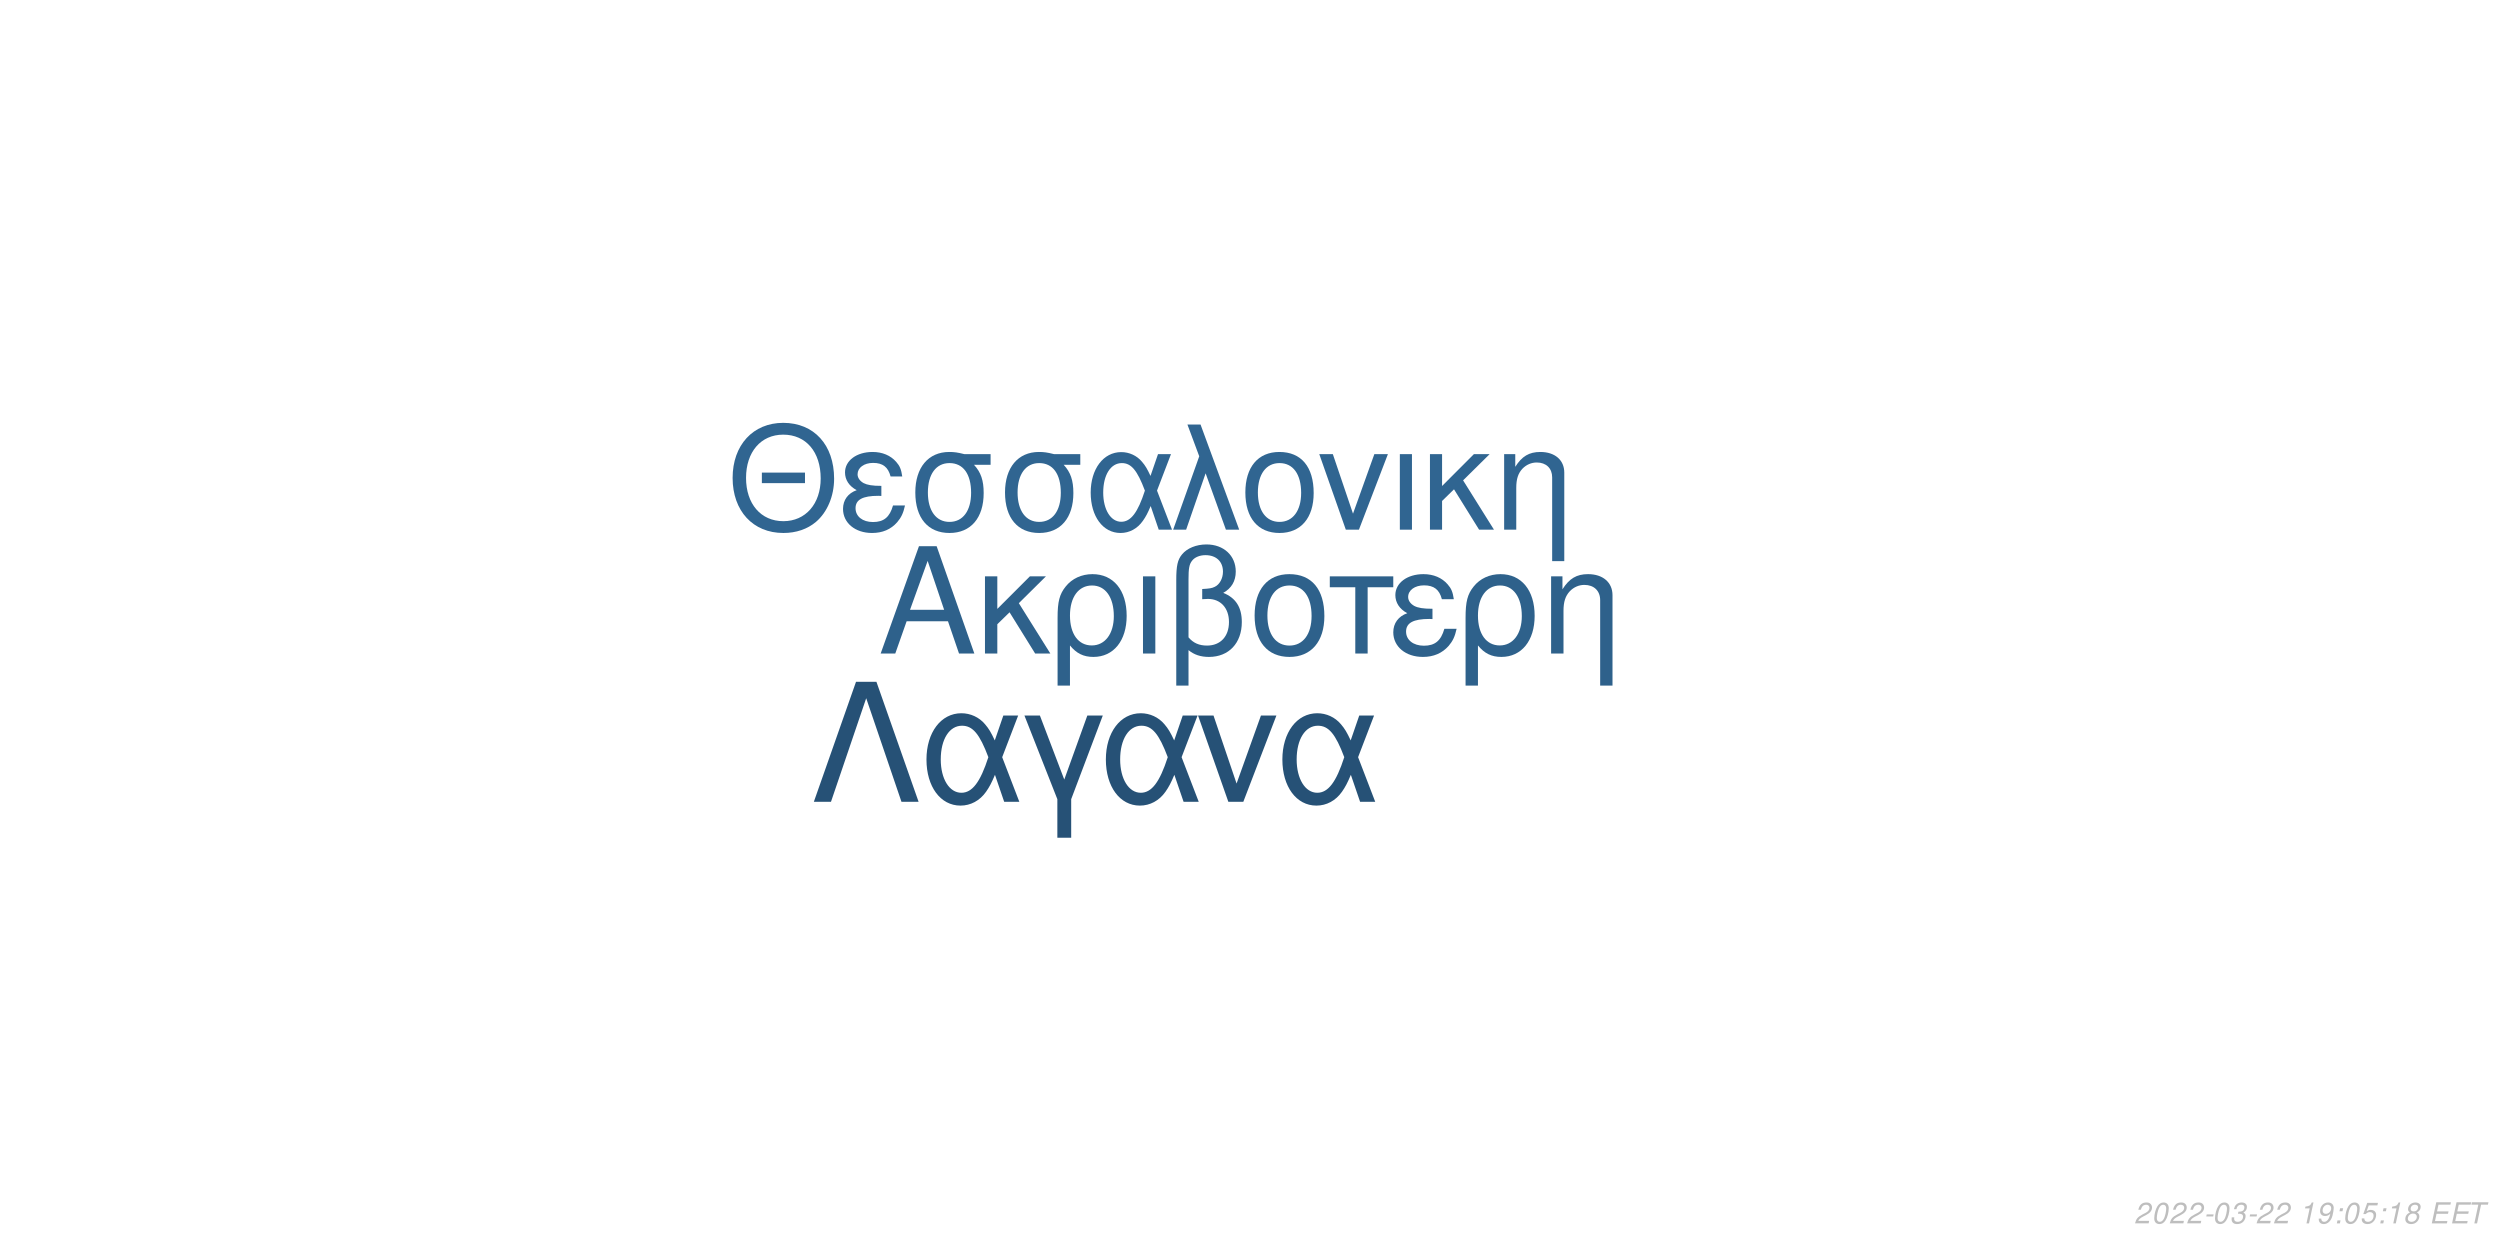
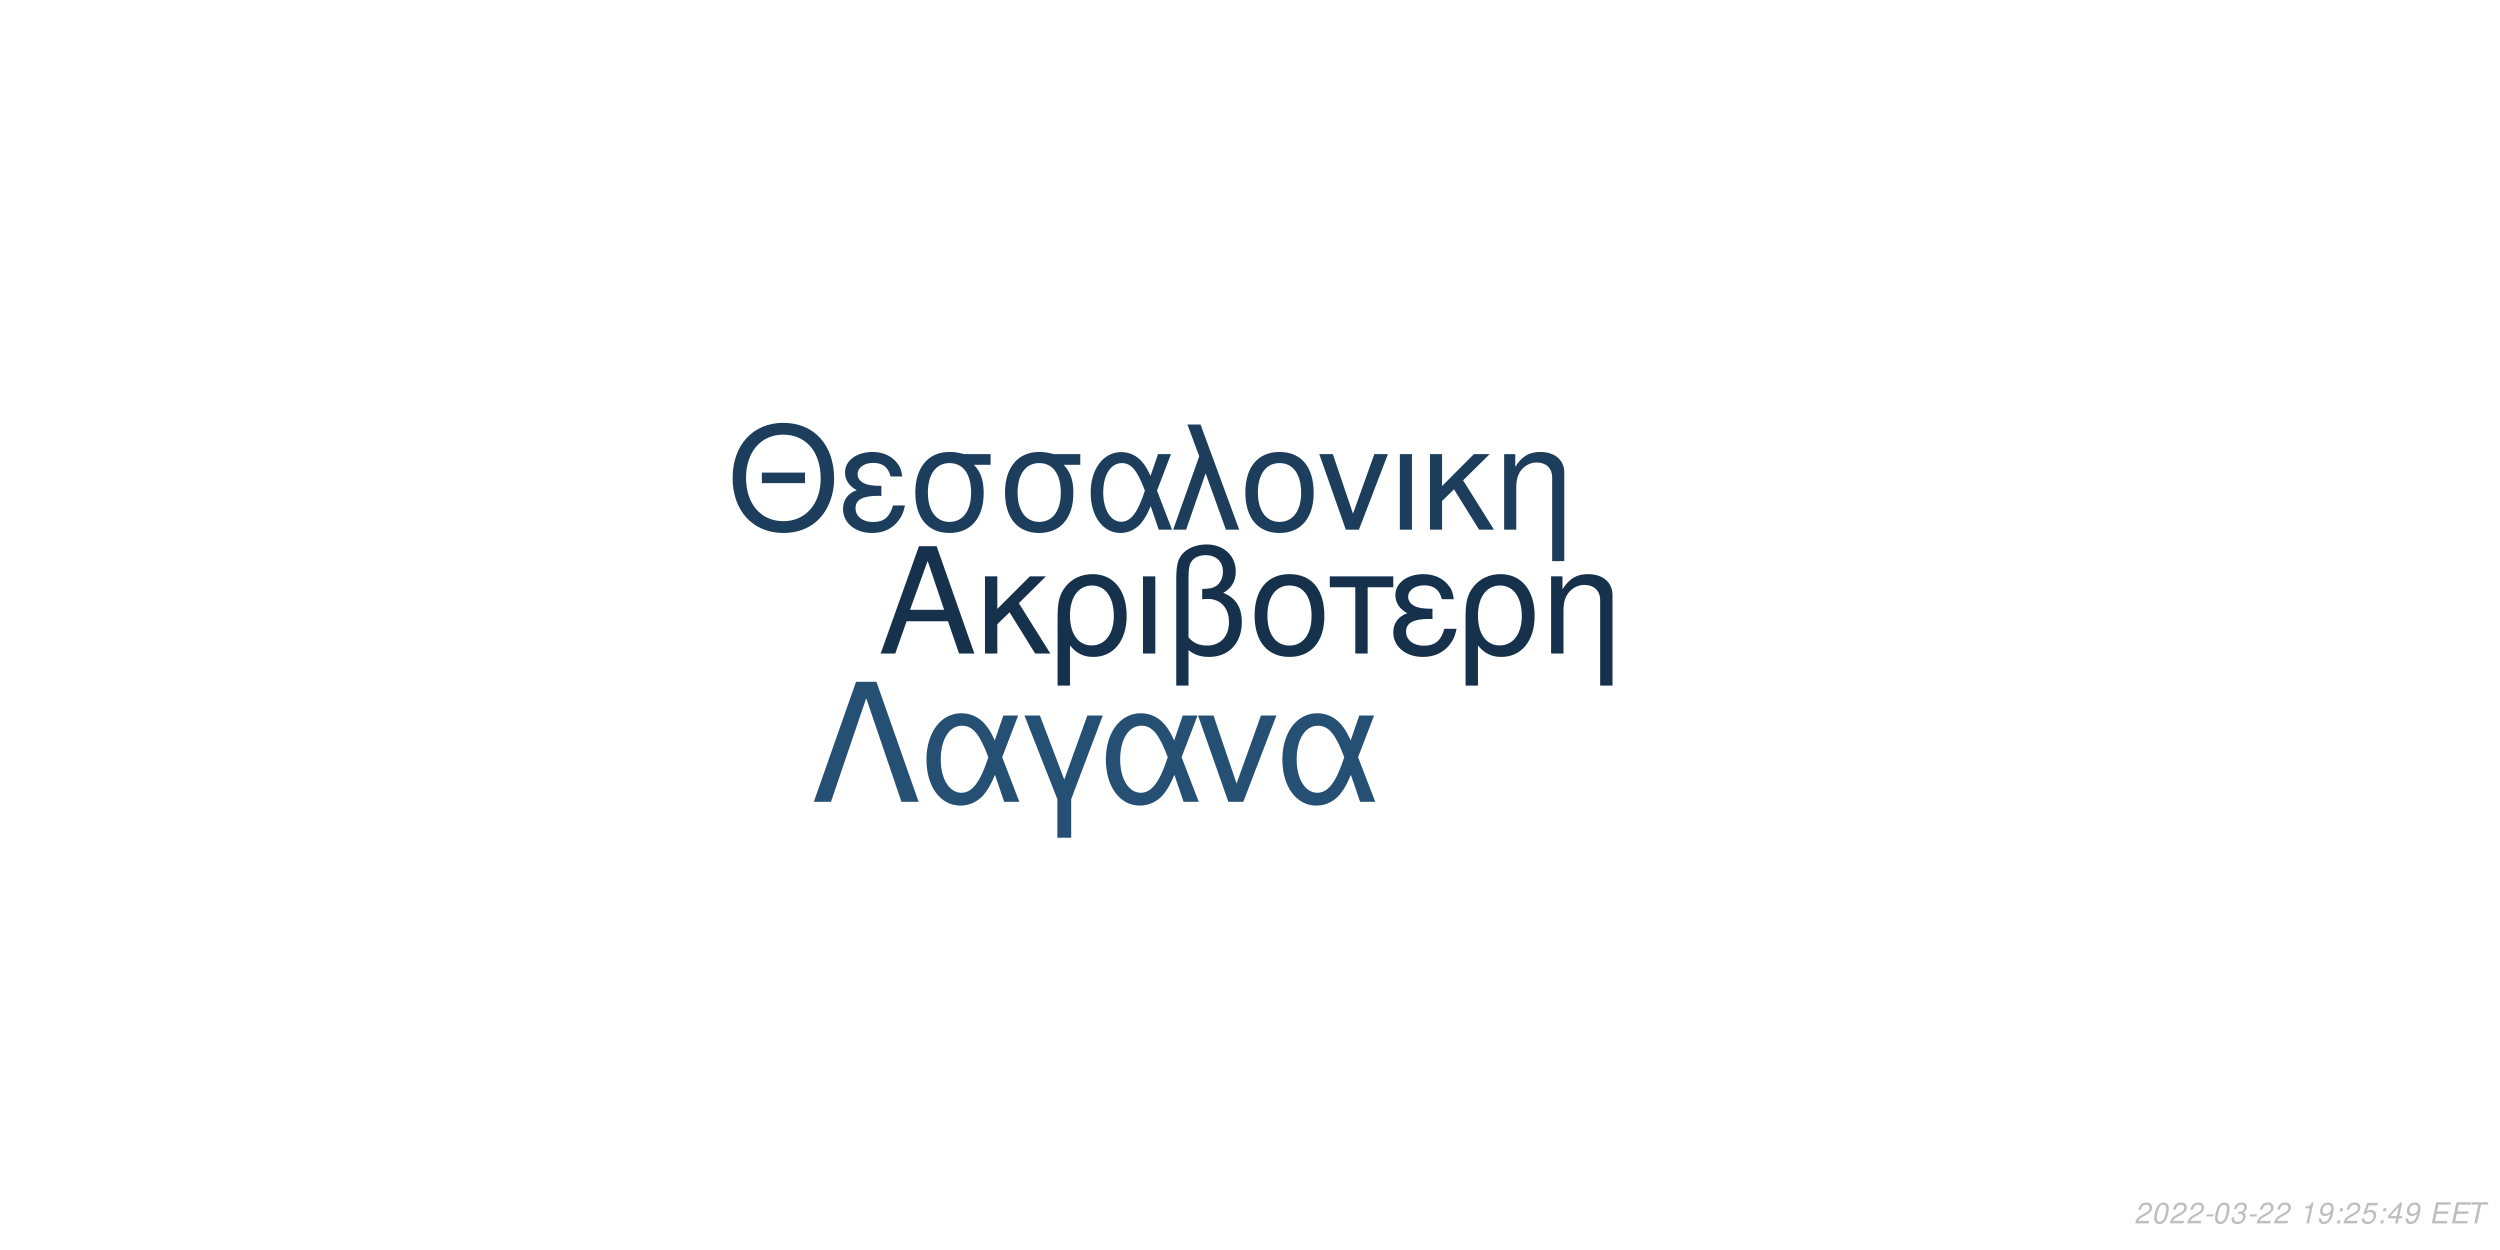
<svg xmlns="http://www.w3.org/2000/svg" xmlns:xlink="http://www.w3.org/1999/xlink" width="864pt" height="432pt" viewBox="0 0 864 432" version="1.1">
  <defs>
    <g>
      <symbol overflow="visible" id="glyph0-0">
        <path style="stroke:none;" d="" />
      </symbol>
      <symbol overflow="visible" id="glyph0-1">
        <path style="stroke:none;" d="M 24.125 -11.141 L 27.938 0 L 33.234 0 L 20.203 -37.094 L 14.094 -37.094 L 0.859 0 L 5.906 0 L 9.828 -11.141 Z M 22.797 -15.109 L 11 -15.109 L 17.094 -32.016 Z M 22.797 -15.109 " />
      </symbol>
      <symbol overflow="visible" id="glyph0-2">
        <path style="stroke:none;" d="M 7.172 -15.422 L 7.172 -26.672 L 2.906 -26.672 L 2.906 0 L 7.172 0 L 7.172 -10.125 L 11.406 -14.25 L 20.25 0 L 25.5 0 L 14.609 -17.406 L 23.969 -26.672 L 18.422 -26.672 Z M 7.172 -15.422 " />
      </symbol>
      <symbol overflow="visible" id="glyph0-3">
        <path style="stroke:none;" d="M 3 11.094 L 7.281 11.094 L 7.281 -2.797 C 9.516 -0.047 11.953 1.172 15.375 1.172 C 22.344 1.172 26.875 -4.422 26.875 -13.031 C 26.875 -21.891 22.297 -27.438 15.062 -27.438 C 11.297 -27.438 7.984 -25.906 5.797 -23.156 C 3.672 -20.516 3 -17.969 3 -12.359 Z M 14.906 -23.516 C 19.547 -23.516 22.438 -19.438 22.438 -12.922 C 22.438 -6.812 19.391 -2.797 14.812 -2.797 C 10.172 -2.797 7.281 -6.766 7.281 -13.125 C 7.281 -19.484 10.234 -23.516 14.906 -23.516 Z M 14.906 -23.516 " />
      </symbol>
      <symbol overflow="visible" id="glyph0-4">
        <path style="stroke:none;" d="M 3.516 0 L 7.781 0 L 7.781 -26.672 L 3.516 -26.672 Z M 3.516 0 " />
      </symbol>
      <symbol overflow="visible" id="glyph0-5">
        <path style="stroke:none;" d="M 4.016 11.094 L 8.25 11.094 L 8.25 -1.172 C 10.172 0.406 12.422 1.172 15.312 1.172 C 22.188 1.172 26.672 -3.609 26.672 -10.891 C 26.672 -15.984 24.578 -19.234 20.25 -20.969 C 23.109 -22.547 24.578 -25.031 24.578 -28.344 C 24.578 -33.844 20.406 -37.703 14.453 -37.703 C 10.938 -37.703 7.734 -36.391 6 -34.25 C 4.484 -32.422 4.016 -30.328 4.016 -25.391 Z M 8.25 -25.656 C 8.25 -29.359 8.5 -30.844 9.469 -32.062 C 10.375 -33.281 12.156 -34 14.094 -34 C 17.812 -34 20.156 -31.812 20.156 -28.297 C 20.156 -25.953 18.984 -23.812 17.297 -23.047 C 16.281 -22.547 15.469 -22.438 12.984 -22.297 L 12.984 -18.781 C 13.734 -18.828 14.344 -18.875 14.969 -18.875 C 19.344 -18.875 22.234 -15.719 22.234 -10.891 C 22.234 -5.906 19.281 -2.75 14.656 -2.75 C 11.953 -2.75 9.922 -3.609 8.25 -5.594 Z M 8.25 -25.656 " />
      </symbol>
      <symbol overflow="visible" id="glyph0-6">
        <path style="stroke:none;" d="M 14.094 -27.438 C 6.562 -27.438 2.094 -22.094 2.094 -13.125 C 2.094 -4.125 6.562 1.172 14.141 1.172 C 21.672 1.172 26.203 -4.172 26.203 -12.922 C 26.203 -22.188 21.828 -27.438 14.094 -27.438 Z M 14.141 -23.516 C 18.938 -23.516 21.781 -19.594 21.781 -12.984 C 21.781 -6.672 18.828 -2.75 14.141 -2.75 C 9.422 -2.75 6.516 -6.672 6.516 -13.125 C 6.516 -19.594 9.422 -23.516 14.141 -23.516 Z M 14.141 -23.516 " />
      </symbol>
      <symbol overflow="visible" id="glyph0-7">
        <path style="stroke:none;" d="M 7.891 0 L 12.156 0 L 12.156 -22.906 L 21.016 -22.906 L 21.016 -26.672 L -0.922 -26.672 L -0.922 -22.906 L 7.891 -22.906 Z M 7.891 0 " />
      </symbol>
      <symbol overflow="visible" id="glyph0-8">
        <path style="stroke:none;" d="M 14.562 -15.469 C 11.344 -15.469 9.562 -15.781 8.297 -16.438 C 6.922 -17.203 6.156 -18.328 6.156 -19.547 C 6.156 -21.891 8.453 -23.562 11.656 -23.562 C 15.062 -23.562 16.953 -22.094 17.812 -18.781 L 21.938 -18.781 C 21.578 -21.266 21.062 -22.5 19.797 -23.922 C 17.812 -26.203 14.906 -27.438 11.453 -27.438 C 5.797 -27.438 1.734 -24.375 1.734 -20.203 C 1.734 -17.609 3.156 -15.375 5.859 -13.938 C 2.797 -12.875 1.016 -10.484 1.016 -7.328 C 1.016 -2.391 5.297 1.172 11.25 1.172 C 14.969 1.172 17.906 -0.109 20.156 -2.641 C 21.578 -4.328 22.297 -5.797 22.906 -8.547 L 18.672 -8.547 C 17.5 -4.422 15.422 -2.703 11.609 -2.703 C 7.938 -2.703 5.438 -4.688 5.438 -7.578 C 5.438 -10.578 7.938 -11.953 13.484 -11.953 C 13.641 -11.953 14.094 -11.953 14.562 -11.906 Z M 14.562 -15.469 " />
      </symbol>
      <symbol overflow="visible" id="glyph0-9">
        <path style="stroke:none;" d="M 3.562 -26.672 L 3.562 0 L 7.844 0 L 7.844 -14.703 C 7.844 -17.906 8.5 -19.891 10.031 -21.531 C 11.406 -22.953 13.188 -23.719 15.062 -23.719 C 18.375 -23.719 20.516 -21.672 20.516 -18.469 L 20.516 11.094 L 24.781 11.094 L 24.781 -20.156 C 24.781 -24.578 21.469 -27.438 16.328 -27.438 C 12.359 -27.438 9.828 -25.906 7.484 -22.188 L 7.484 -26.672 Z M 3.562 -26.672 " />
      </symbol>
      <symbol overflow="visible" id="glyph1-0">
        <path style="stroke:none;" d="" />
      </symbol>
      <symbol overflow="visible" id="glyph1-1">
        <path style="stroke:none;" d="M 26.859 -19.734 L 11.953 -19.734 L 11.953 -16.094 L 26.859 -16.094 Z M 19.328 -36.922 C 8.922 -36.922 1.844 -29.25 1.844 -17.891 C 1.844 -6.484 8.875 1.141 19.391 1.141 C 23.812 1.141 27.703 -0.203 30.641 -2.688 C 34.578 -6.031 36.922 -11.656 36.922 -17.594 C 36.922 -29.297 30 -36.922 19.328 -36.922 Z M 19.328 -32.844 C 27.203 -32.844 32.281 -26.906 32.281 -17.688 C 32.281 -8.922 27.062 -2.938 19.391 -2.938 C 11.609 -2.938 6.484 -8.922 6.484 -17.891 C 6.484 -26.859 11.609 -32.844 19.328 -32.844 Z M 19.328 -32.844 " />
      </symbol>
      <symbol overflow="visible" id="glyph1-2">
        <path style="stroke:none;" d="M 14.25 -15.141 C 11.109 -15.141 9.375 -15.453 8.125 -16.094 C 6.781 -16.844 6.031 -17.938 6.031 -19.141 C 6.031 -21.422 8.266 -23.078 11.406 -23.078 C 14.75 -23.078 16.594 -21.625 17.438 -18.391 L 21.469 -18.391 C 21.125 -20.828 20.625 -22.031 19.391 -23.422 C 17.438 -25.656 14.594 -26.859 11.219 -26.859 C 5.688 -26.859 1.688 -23.875 1.688 -19.781 C 1.688 -17.234 3.094 -15.047 5.734 -13.656 C 2.734 -12.609 1 -10.266 1 -7.172 C 1 -2.344 5.188 1.141 11.016 1.141 C 14.656 1.141 17.547 -0.094 19.734 -2.594 C 21.125 -4.234 21.828 -5.688 22.422 -8.375 L 18.281 -8.375 C 17.141 -4.328 15.094 -2.641 11.359 -2.641 C 7.766 -2.641 5.328 -4.578 5.328 -7.422 C 5.328 -10.359 7.766 -11.703 13.203 -11.703 C 13.359 -11.703 13.797 -11.703 14.25 -11.656 Z M 14.25 -15.141 " />
      </symbol>
      <symbol overflow="visible" id="glyph1-3">
        <path style="stroke:none;" d="M 29 -26.109 L 19.938 -26.109 C 17.594 -26.703 16.438 -26.859 14.703 -26.859 C 7.469 -26.859 2.984 -21.469 2.984 -12.859 C 2.984 -4.031 7.375 1.141 14.797 1.141 C 22.172 1.141 26.609 -4.078 26.609 -12.656 C 26.609 -17.047 25.656 -19.828 23.266 -22.422 L 29 -22.422 Z M 14.797 -23.016 C 19.531 -23.016 22.266 -19.234 22.266 -12.75 C 22.266 -6.531 19.438 -2.688 14.797 -2.688 C 10.172 -2.688 7.328 -6.531 7.328 -12.859 C 7.328 -19.188 10.172 -23.016 14.797 -23.016 Z M 14.797 -23.016 " />
      </symbol>
      <symbol overflow="visible" id="glyph1-4">
        <path style="stroke:none;" d="M 29.344 -26.109 L 24.859 -26.109 L 22.266 -18.578 C 21.125 -21.031 20.484 -22.125 19.328 -23.469 C 17.547 -25.609 14.906 -26.812 12.156 -26.812 C 5.984 -26.812 1.594 -20.984 1.594 -12.812 C 1.594 -4.578 5.828 1.141 11.906 1.141 C 14.953 1.141 17.734 -0.344 19.625 -3.047 C 20.672 -4.531 21.281 -5.688 22.328 -8.172 L 25.109 0 L 29.703 0 L 24.516 -13.5 Z M 20.328 -13.5 C 17.891 -5.922 15.453 -2.734 12.156 -2.734 C 8.516 -2.734 5.922 -6.922 5.922 -12.812 C 5.922 -18.938 8.516 -23.016 12.359 -23.016 C 15.594 -23.016 17.688 -20.531 20.328 -13.5 Z M 20.328 -13.5 " />
      </symbol>
      <symbol overflow="visible" id="glyph1-5">
        <path style="stroke:none;" d="M 1.094 0 L 5.578 0 L 12.312 -19.484 L 19.328 0 L 23.922 0 L 10.562 -36.328 L 6.031 -36.328 L 10.109 -25.359 Z M 1.094 0 " />
      </symbol>
      <symbol overflow="visible" id="glyph1-6">
        <path style="stroke:none;" d="M 13.797 -26.859 C 6.422 -26.859 2.047 -21.625 2.047 -12.859 C 2.047 -4.031 6.422 1.141 13.859 1.141 C 21.234 1.141 25.656 -4.078 25.656 -12.656 C 25.656 -21.719 21.375 -26.859 13.797 -26.859 Z M 13.859 -23.016 C 18.531 -23.016 21.328 -19.188 21.328 -12.703 C 21.328 -6.531 18.438 -2.688 13.859 -2.688 C 9.219 -2.688 6.375 -6.531 6.375 -12.859 C 6.375 -19.188 9.219 -23.016 13.859 -23.016 Z M 13.859 -23.016 " />
      </symbol>
      <symbol overflow="visible" id="glyph1-7">
        <path style="stroke:none;" d="M 14.297 0 L 24.312 -26.109 L 19.625 -26.109 L 12.25 -5.531 L 5.281 -26.109 L 0.594 -26.109 L 9.766 0 Z M 14.297 0 " />
      </symbol>
      <symbol overflow="visible" id="glyph1-8">
        <path style="stroke:none;" d="M 3.438 0 L 7.625 0 L 7.625 -26.109 L 3.438 -26.109 Z M 3.438 0 " />
      </symbol>
      <symbol overflow="visible" id="glyph1-9">
        <path style="stroke:none;" d="M 7.031 -15.094 L 7.031 -26.109 L 2.844 -26.109 L 2.844 0 L 7.031 0 L 7.031 -9.922 L 11.156 -13.953 L 19.828 0 L 24.969 0 L 14.297 -17.047 L 23.469 -26.109 L 18.031 -26.109 Z M 7.031 -15.094 " />
      </symbol>
      <symbol overflow="visible" id="glyph1-10">
        <path style="stroke:none;" d="M 3.484 -26.109 L 3.484 0 L 7.672 0 L 7.672 -14.406 C 7.672 -17.547 8.328 -19.484 9.812 -21.078 C 11.156 -22.469 12.906 -23.219 14.75 -23.219 C 17.984 -23.219 20.078 -21.234 20.078 -18.094 L 20.078 10.859 L 24.266 10.859 L 24.266 -19.734 C 24.266 -24.062 21.031 -26.859 16 -26.859 C 12.109 -26.859 9.609 -25.359 7.328 -21.719 L 7.328 -26.109 Z M 3.484 -26.109 " />
      </symbol>
      <symbol overflow="visible" id="glyph2-0">
        <path style="stroke:none;" d="" />
      </symbol>
      <symbol overflow="visible" id="glyph2-1">
        <path style="stroke:none;" d="M 22.531 -41.484 L 15.484 -41.484 L 0.906 0 L 6.828 0 L 19 -35.797 L 31.188 0 L 37.109 0 Z M 22.531 -41.484 " />
      </symbol>
      <symbol overflow="visible" id="glyph2-2">
        <path style="stroke:none;" d="M 33.516 -29.812 L 28.391 -29.812 L 25.438 -21.219 C 24.125 -24.016 23.391 -25.266 22.078 -26.797 C 20.031 -29.25 17.016 -30.609 13.891 -30.609 C 6.828 -30.609 1.828 -23.953 1.828 -14.625 C 1.828 -5.234 6.656 1.312 13.594 1.312 C 17.078 1.312 20.266 -0.391 22.422 -3.469 C 23.609 -5.172 24.297 -6.484 25.5 -9.328 L 28.688 0 L 33.922 0 L 28 -15.422 Z M 23.219 -15.422 C 20.422 -6.766 17.641 -3.125 13.891 -3.125 C 9.734 -3.125 6.766 -7.906 6.766 -14.625 C 6.766 -21.625 9.734 -26.297 14.109 -26.297 C 17.812 -26.297 20.203 -23.453 23.219 -15.422 Z M 23.219 -15.422 " />
      </symbol>
      <symbol overflow="visible" id="glyph2-3">
        <path style="stroke:none;" d="M 12.062 12.406 L 16.844 12.406 L 16.844 -0.906 L 27.766 -29.812 L 22.422 -29.812 L 14.453 -7.688 L 6.031 -29.812 L 0.688 -29.812 L 12.062 -0.906 Z M 12.062 12.406 " />
      </symbol>
      <symbol overflow="visible" id="glyph2-4">
        <path style="stroke:none;" d="M 16.328 0 L 27.766 -29.812 L 22.422 -29.812 L 14 -6.312 L 6.031 -29.812 L 0.688 -29.812 L 11.156 0 Z M 16.328 0 " />
      </symbol>
      <symbol overflow="visible" id="glyph3-0">
        <path style="stroke:none;" d="" />
      </symbol>
      <symbol overflow="visible" id="glyph3-1">
        <path style="stroke:none;" d="M 5.234 -0.875 L 1.469 -0.875 C 1.641 -1.375 2.203 -1.891 3.109 -2.344 L 4.234 -2.938 C 5.562 -3.625 6.219 -4.469 6.219 -5.484 C 6.219 -5.938 6.062 -6.359 5.797 -6.656 C 5.469 -7.047 4.984 -7.234 4.312 -7.234 C 2.766 -7.234 1.891 -6.453 1.484 -4.734 L 2.375 -4.734 C 2.484 -5.188 2.609 -5.484 2.797 -5.75 C 3.094 -6.203 3.609 -6.453 4.188 -6.453 C 4.891 -6.453 5.344 -6.031 5.344 -5.375 C 5.344 -4.703 4.859 -4.094 4.016 -3.656 L 2.984 -3.125 C 1.234 -2.188 0.797 -1.656 0.344 -0.016 L 5.047 -0.016 Z M 5.234 -0.875 " />
      </symbol>
      <symbol overflow="visible" id="glyph3-2">
        <path style="stroke:none;" d="M 4.203 -7.234 C 3.375 -7.234 2.688 -6.812 2.125 -5.984 C 1.484 -5.047 0.984 -3.188 0.984 -1.734 C 0.984 -1.109 1.172 -0.562 1.484 -0.266 C 1.797 0.047 2.281 0.234 2.766 0.234 C 3.625 0.234 4.281 -0.156 4.859 -1.016 C 5.516 -1.953 6 -3.797 6 -5.266 C 6 -6.5 5.328 -7.234 4.203 -7.234 Z M 4.094 -6.453 C 4.734 -6.453 5.125 -5.984 5.125 -5.156 C 5.125 -4.203 4.781 -2.625 4.406 -1.812 C 3.984 -0.938 3.516 -0.547 2.875 -0.547 C 2.25 -0.547 1.875 -1.031 1.875 -1.828 C 1.875 -2.797 2.203 -4.344 2.594 -5.203 C 2.984 -6.047 3.453 -6.453 4.094 -6.453 Z M 4.094 -6.453 " />
      </symbol>
      <symbol overflow="visible" id="glyph3-3">
        <path style="stroke:none;" d="M 3.516 -3.125 L 1.125 -3.125 L 0.969 -2.406 L 3.359 -2.406 Z M 3.516 -3.125 " />
      </symbol>
      <symbol overflow="visible" id="glyph3-4">
        <path style="stroke:none;" d="M 2.922 -3.312 C 3.125 -3.344 3.234 -3.344 3.375 -3.344 C 4.203 -3.344 4.688 -3 4.688 -2.406 C 4.688 -1.312 3.906 -0.547 2.781 -0.547 C 2.047 -0.547 1.594 -0.938 1.594 -1.562 C 1.594 -1.719 1.609 -1.844 1.656 -2.094 L 0.766 -2.094 C 0.734 -1.797 0.719 -1.641 0.719 -1.469 C 0.719 -0.375 1.406 0.234 2.641 0.234 C 3.547 0.234 4.297 -0.078 4.812 -0.656 C 5.266 -1.156 5.562 -1.875 5.562 -2.547 C 5.562 -3.125 5.344 -3.453 4.797 -3.734 C 5.641 -4.234 6.016 -4.844 6.016 -5.734 C 6.016 -6.656 5.312 -7.234 4.203 -7.234 C 3.375 -7.234 2.672 -6.938 2.188 -6.375 C 1.891 -6.031 1.703 -5.641 1.516 -4.906 L 2.391 -4.906 C 2.5 -5.359 2.594 -5.594 2.734 -5.812 C 3.047 -6.234 3.516 -6.453 4.078 -6.453 C 4.734 -6.453 5.141 -6.125 5.141 -5.578 C 5.141 -5.188 5.016 -4.797 4.797 -4.547 C 4.516 -4.234 4 -4.062 3.266 -4.062 L 3.078 -4.062 Z M 2.922 -3.312 " />
      </symbol>
      <symbol overflow="visible" id="glyph3-5">
        <path style="stroke:none;" d="" />
      </symbol>
      <symbol overflow="visible" id="glyph3-6">
        <path style="stroke:none;" d="M 3.703 -5.188 L 2.594 0 L 3.469 0 L 5.016 -7.234 L 4.438 -7.234 C 3.906 -6.156 3.688 -6.016 2.234 -5.812 L 2.109 -5.188 Z M 3.703 -5.188 " />
      </symbol>
      <symbol overflow="visible" id="glyph3-7">
        <path style="stroke:none;" d="M 0.844 -1.656 C 0.844 -1.547 0.844 -1.438 0.844 -1.375 C 0.844 -0.406 1.531 0.234 2.578 0.234 C 3.203 0.234 3.766 0.016 4.297 -0.438 C 4.938 -1 5.312 -1.656 5.594 -2.719 C 5.844 -3.672 6.016 -4.766 6.016 -5.375 C 6.016 -5.844 5.844 -6.328 5.547 -6.656 C 5.203 -7.031 4.703 -7.234 4.062 -7.234 C 2.516 -7.234 1.297 -5.938 1.297 -4.266 C 1.297 -3.203 1.984 -2.547 3.047 -2.547 C 3.484 -2.547 3.953 -2.672 4.281 -2.891 C 4.406 -2.984 4.547 -3.078 4.828 -3.344 C 4.438 -1.484 3.703 -0.547 2.703 -0.547 C 2.109 -0.547 1.719 -0.938 1.719 -1.547 L 1.719 -1.656 Z M 3.953 -6.453 C 4.625 -6.453 5.141 -5.953 5.141 -5.281 C 5.141 -4.188 4.312 -3.312 3.297 -3.312 C 2.594 -3.312 2.172 -3.734 2.172 -4.453 C 2.172 -5.562 2.984 -6.453 3.953 -6.453 Z M 3.953 -6.453 " />
      </symbol>
      <symbol overflow="visible" id="glyph3-8">
        <path style="stroke:none;" d="M 2.359 -1.031 L 1.312 -1.031 L 1.094 0 L 2.141 0 Z M 3.266 -5.234 L 2.219 -5.234 L 2 -4.203 L 3.047 -4.203 Z M 3.266 -5.234 " />
      </symbol>
      <symbol overflow="visible" id="glyph3-9">
        <path style="stroke:none;" d="M 6.297 -7.094 L 2.594 -7.094 L 1.234 -3.234 L 2.047 -3.234 C 2.656 -3.766 2.938 -3.906 3.531 -3.906 C 4.328 -3.906 4.797 -3.453 4.797 -2.688 C 4.797 -1.438 3.969 -0.547 2.828 -0.547 C 2.031 -0.547 1.609 -0.938 1.578 -1.734 L 0.703 -1.734 L 0.703 -1.516 C 0.703 -0.938 0.844 -0.547 1.188 -0.266 C 1.562 0.062 2.078 0.234 2.703 0.234 C 3.656 0.234 4.391 -0.156 4.984 -0.922 C 5.422 -1.5 5.672 -2.234 5.672 -2.953 C 5.672 -4 4.938 -4.672 3.812 -4.672 C 3.328 -4.672 2.906 -4.547 2.406 -4.234 L 3.109 -6.219 L 6.109 -6.219 Z M 6.297 -7.094 " />
      </symbol>
      <symbol overflow="visible" id="glyph3-10">
-         <path style="stroke:none;" d="M 4.766 -3.797 C 5.078 -3.969 5.234 -4.078 5.438 -4.234 C 5.812 -4.594 6.062 -5.172 6.062 -5.734 C 6.062 -6.625 5.344 -7.234 4.266 -7.234 C 2.812 -7.234 1.703 -6.219 1.703 -4.875 C 1.703 -4.406 1.875 -4.125 2.359 -3.812 C 1.297 -3.312 0.75 -2.516 0.75 -1.469 C 0.75 -0.438 1.547 0.234 2.812 0.234 C 3.656 0.234 4.359 -0.094 4.938 -0.734 C 5.359 -1.234 5.609 -1.859 5.609 -2.438 C 5.609 -3.047 5.312 -3.516 4.766 -3.797 Z M 4.109 -6.453 C 4.797 -6.453 5.188 -6.125 5.188 -5.578 C 5.188 -5.266 5.062 -4.922 4.859 -4.672 C 4.562 -4.312 4.188 -4.156 3.656 -4.156 C 2.984 -4.156 2.594 -4.453 2.594 -4.984 C 2.594 -5.859 3.203 -6.453 4.109 -6.453 Z M 3.453 -3.406 C 4.234 -3.406 4.734 -2.984 4.734 -2.312 C 4.734 -1.312 3.922 -0.547 2.875 -0.547 C 2.125 -0.547 1.625 -0.969 1.625 -1.625 C 1.625 -2.609 2.438 -3.406 3.453 -3.406 Z M 3.453 -3.406 " />
+         <path style="stroke:none;" d="M 3.625 -1.75 L 3.266 0 L 4.141 0 L 4.516 -1.75 L 5.562 -1.75 L 5.734 -2.531 L 4.688 -2.531 L 5.688 -7.234 L 5.016 -7.234 L 0.844 -2.672 L 0.641 -1.75 Z M 3.797 -2.531 L 1.594 -2.531 L 4.469 -5.703 Z M 3.797 -2.531 " />
      </symbol>
      <symbol overflow="visible" id="glyph3-11">
        <path style="stroke:none;" d="M 2.547 -3.312 L 6.5 -3.312 L 6.688 -4.141 L 2.719 -4.141 L 3.219 -6.469 L 7.344 -6.469 L 7.516 -7.297 L 2.453 -7.297 L 0.906 0 L 6.125 0 L 6.297 -0.812 L 2.016 -0.812 Z M 2.547 -3.312 " />
      </symbol>
      <symbol overflow="visible" id="glyph3-12">
        <path style="stroke:none;" d="M 4.938 -6.469 L 7.312 -6.469 L 7.484 -7.297 L 1.75 -7.297 L 1.578 -6.469 L 3.984 -6.469 L 2.609 0 L 3.547 0 Z M 4.938 -6.469 " />
      </symbol>
    </g>
  </defs>
  <g id="surface1">
    <rect x="0" y="0" width="864" height="432" style="fill:rgb(100%,100%,100%);fill-opacity:1;stroke:none;" />
-     <g style="fill:rgb(18.039%,38.039%,54.51%);fill-opacity:1;">
+     <g style="fill:rgb(8.627%,19.216%,29.412%);fill-opacity:1;">
      <use xlink:href="#glyph0-1" x="303.5" y="225.861" />
      <use xlink:href="#glyph0-2" x="337.5" y="225.861" />
      <use xlink:href="#glyph0-3" x="362.5" y="225.861" />
      <use xlink:href="#glyph0-4" x="391.5" y="225.861" />
      <use xlink:href="#glyph0-5" x="402.5" y="225.861" />
      <use xlink:href="#glyph0-6" x="431.5" y="225.861" />
      <use xlink:href="#glyph0-7" x="460.5" y="225.861" />
      <use xlink:href="#glyph0-8" x="480.5" y="225.861" />
      <use xlink:href="#glyph0-3" x="503.5" y="225.861" />
      <use xlink:href="#glyph0-9" x="532.5" y="225.861" />
    </g>
-     <g style="fill:rgb(18.824%,39.608%,56.863%);fill-opacity:1;">
+     <g style="fill:rgb(10.98%,23.922%,36.078%);fill-opacity:1;">
      <use xlink:href="#glyph1-1" x="251.348" y="183.058" />
      <use xlink:href="#glyph1-2" x="290.348" y="183.058" />
      <use xlink:href="#glyph1-3" x="313.348" y="183.058" />
      <use xlink:href="#glyph1-3" x="344.348" y="183.058" />
      <use xlink:href="#glyph1-4" x="375.348" y="183.058" />
      <use xlink:href="#glyph1-5" x="404.348" y="183.058" />
      <use xlink:href="#glyph1-6" x="428.348" y="183.058" />
      <use xlink:href="#glyph1-7" x="455.348" y="183.058" />
      <use xlink:href="#glyph1-8" x="480.348" y="183.058" />
      <use xlink:href="#glyph1-9" x="491.348" y="183.058" />
      <use xlink:href="#glyph1-10" x="516.348" y="183.058" />
    </g>
-     <g style="fill:rgb(14.902%,31.765%,46.275%);fill-opacity:1;">
+     <g style="fill:rgb(14.51%,30.98%,45.098%);fill-opacity:1;">
      <use xlink:href="#glyph2-1" x="280.359" y="277.105" />
      <use xlink:href="#glyph2-2" x="318.359" y="277.105" />
      <use xlink:href="#glyph2-3" x="353.359" y="277.105" />
      <use xlink:href="#glyph2-2" x="380.359" y="277.105" />
      <use xlink:href="#glyph2-4" x="413.359" y="277.105" />
      <use xlink:href="#glyph2-2" x="441.359" y="277.105" />
    </g>
    <g style="fill:rgb(74.51%,74.51%,74.51%);fill-opacity:1;">
      <use xlink:href="#glyph3-1" x="737.52" y="422.81" />
      <use xlink:href="#glyph3-2" x="743.52" y="422.81" />
      <use xlink:href="#glyph3-1" x="749.52" y="422.81" />
      <use xlink:href="#glyph3-1" x="755.52" y="422.81" />
      <use xlink:href="#glyph3-3" x="761.52" y="422.81" />
      <use xlink:href="#glyph3-2" x="764.52" y="422.81" />
      <use xlink:href="#glyph3-4" x="770.52" y="422.81" />
      <use xlink:href="#glyph3-3" x="776.52" y="422.81" />
      <use xlink:href="#glyph3-1" x="779.52" y="422.81" />
      <use xlink:href="#glyph3-1" x="785.52" y="422.81" />
      <use xlink:href="#glyph3-5" x="791.52" y="422.81" />
      <use xlink:href="#glyph3-6" x="794.52" y="422.81" />
      <use xlink:href="#glyph3-7" x="800.52" y="422.81" />
      <use xlink:href="#glyph3-8" x="806.52" y="422.81" />
-       <use xlink:href="#glyph3-2" x="809.52" y="422.81" />
+       <use xlink:href="#glyph3-1" x="809.52" y="422.81" />
      <use xlink:href="#glyph3-9" x="815.52" y="422.81" />
      <use xlink:href="#glyph3-8" x="821.52" y="422.81" />
-       <use xlink:href="#glyph3-6" x="824.52" y="422.81" />
-       <use xlink:href="#glyph3-10" x="830.52" y="422.81" />
+       <use xlink:href="#glyph3-10" x="824.52" y="422.81" />
+       <use xlink:href="#glyph3-7" x="830.52" y="422.81" />
      <use xlink:href="#glyph3-5" x="836.52" y="422.81" />
      <use xlink:href="#glyph3-11" x="839.52" y="422.81" />
      <use xlink:href="#glyph3-11" x="846.52" y="422.81" />
      <use xlink:href="#glyph3-12" x="852.52" y="422.81" />
    </g>
  </g>
</svg>
